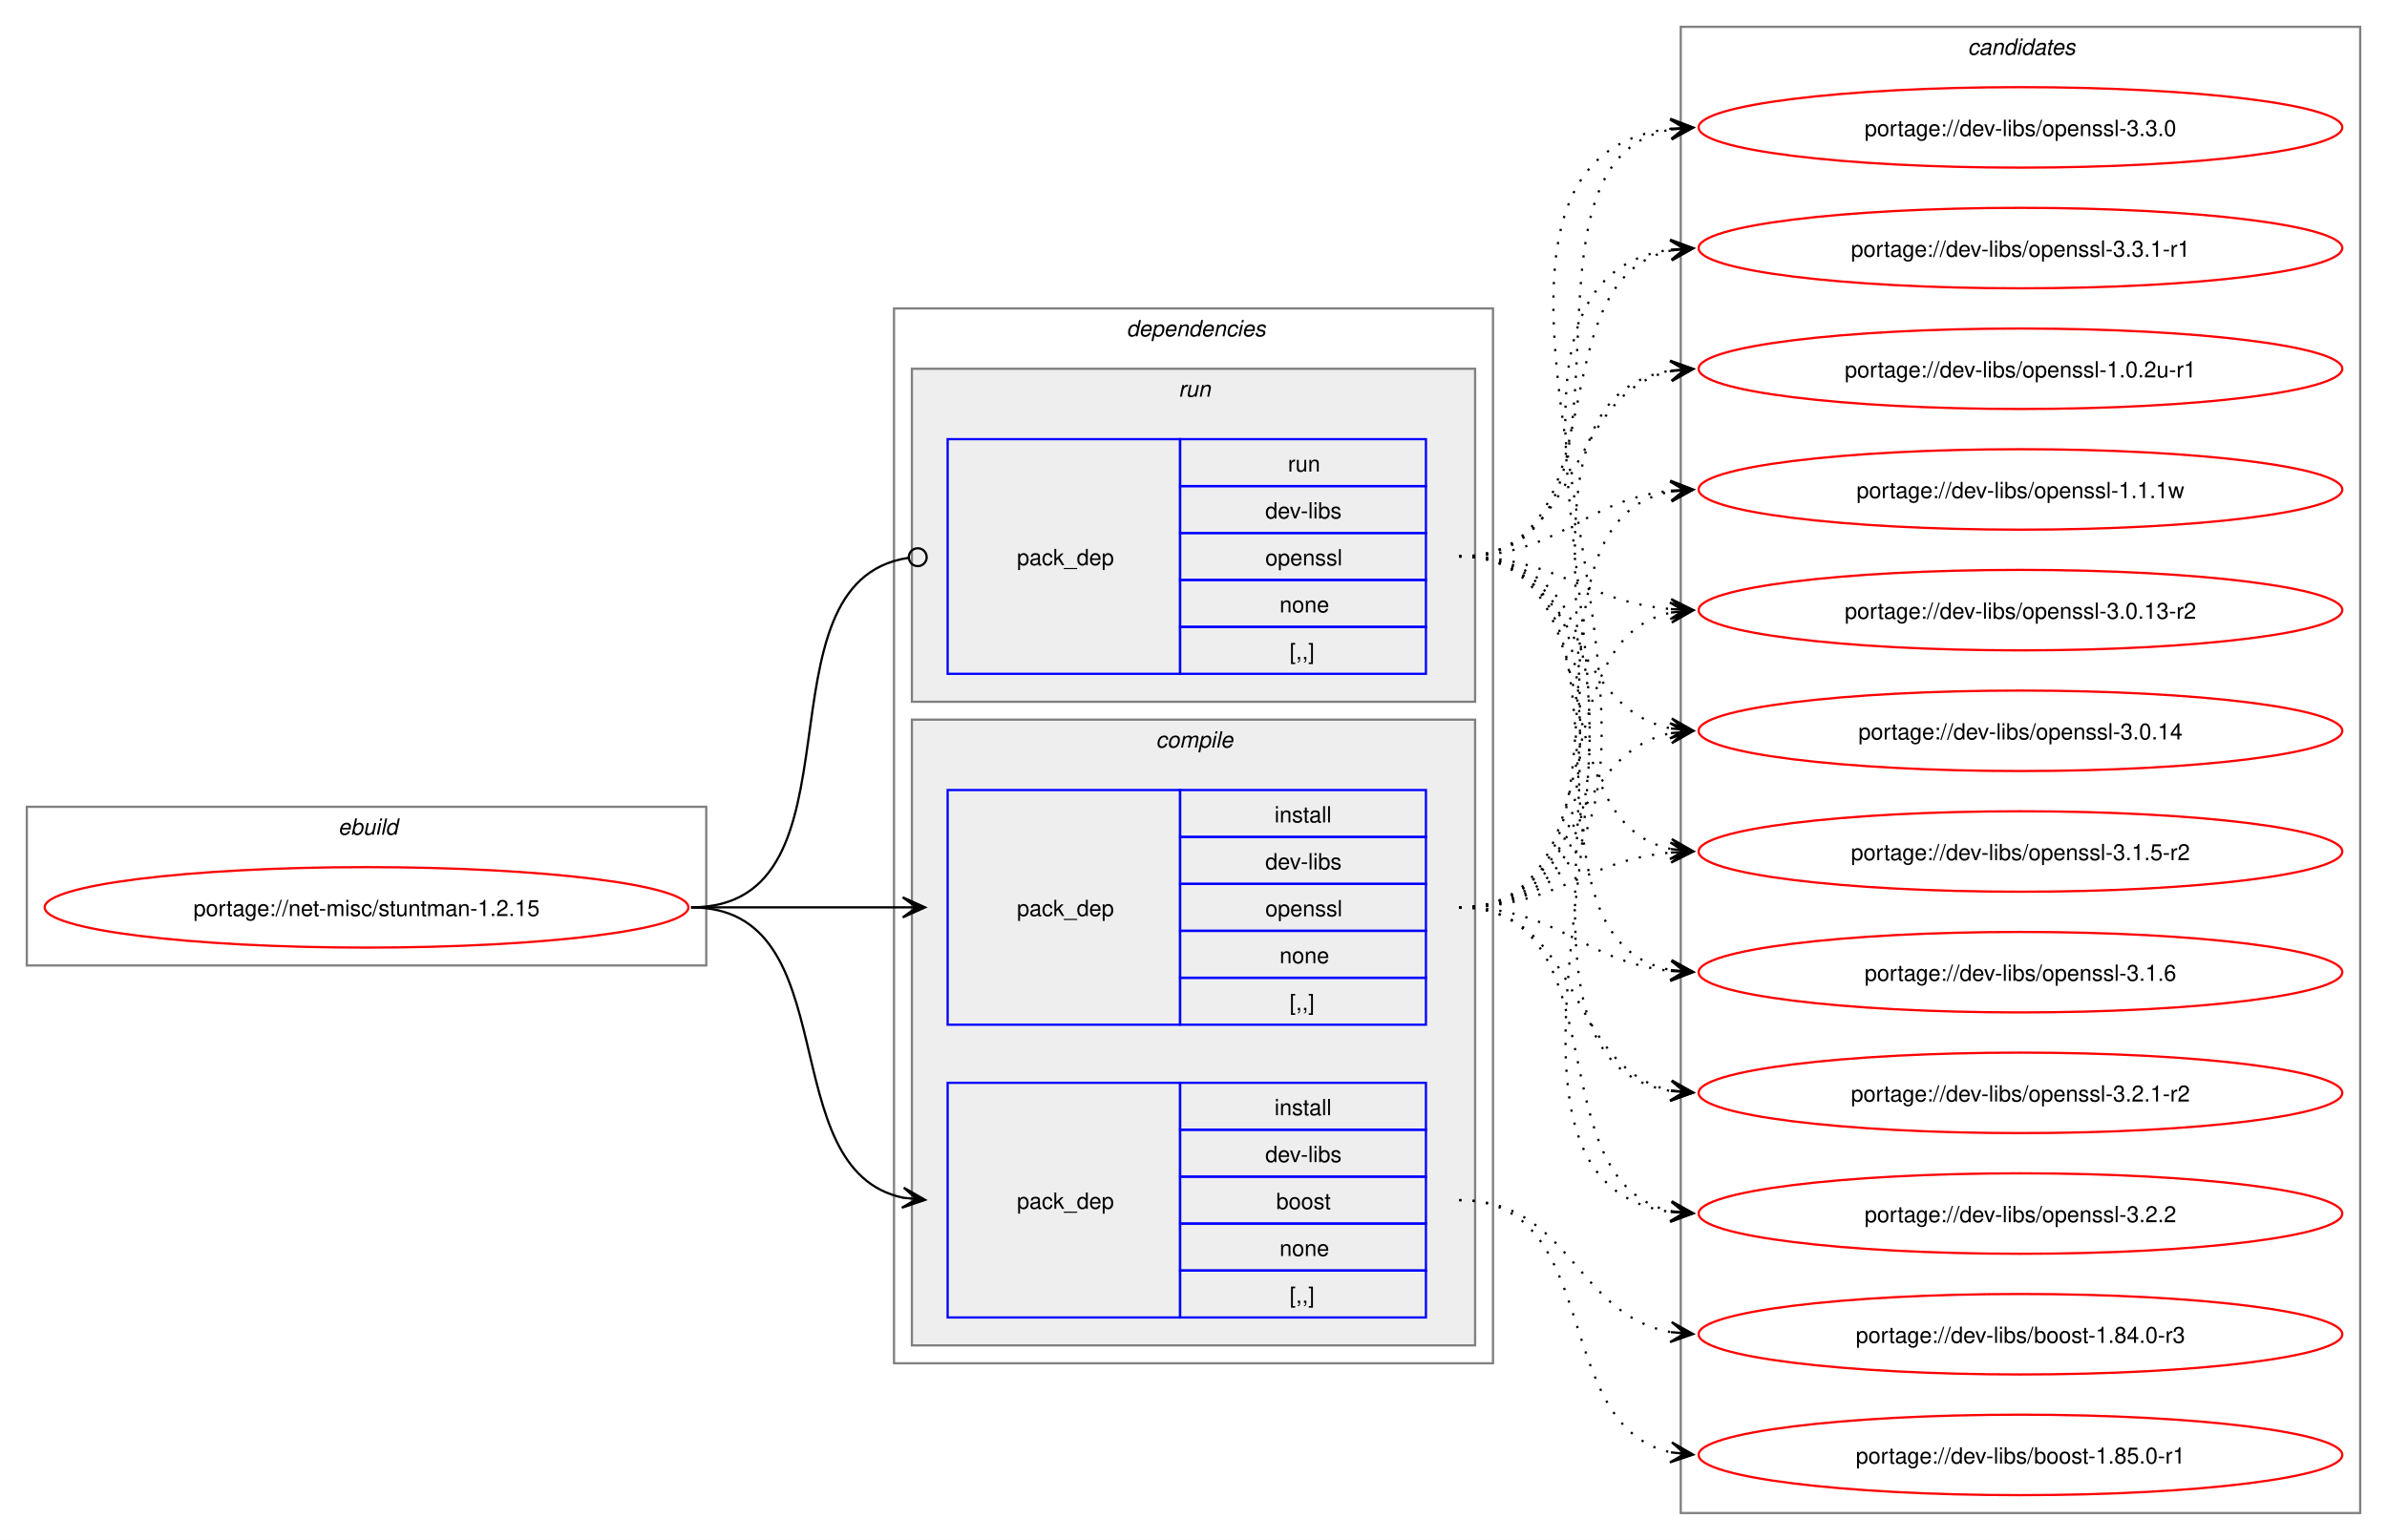
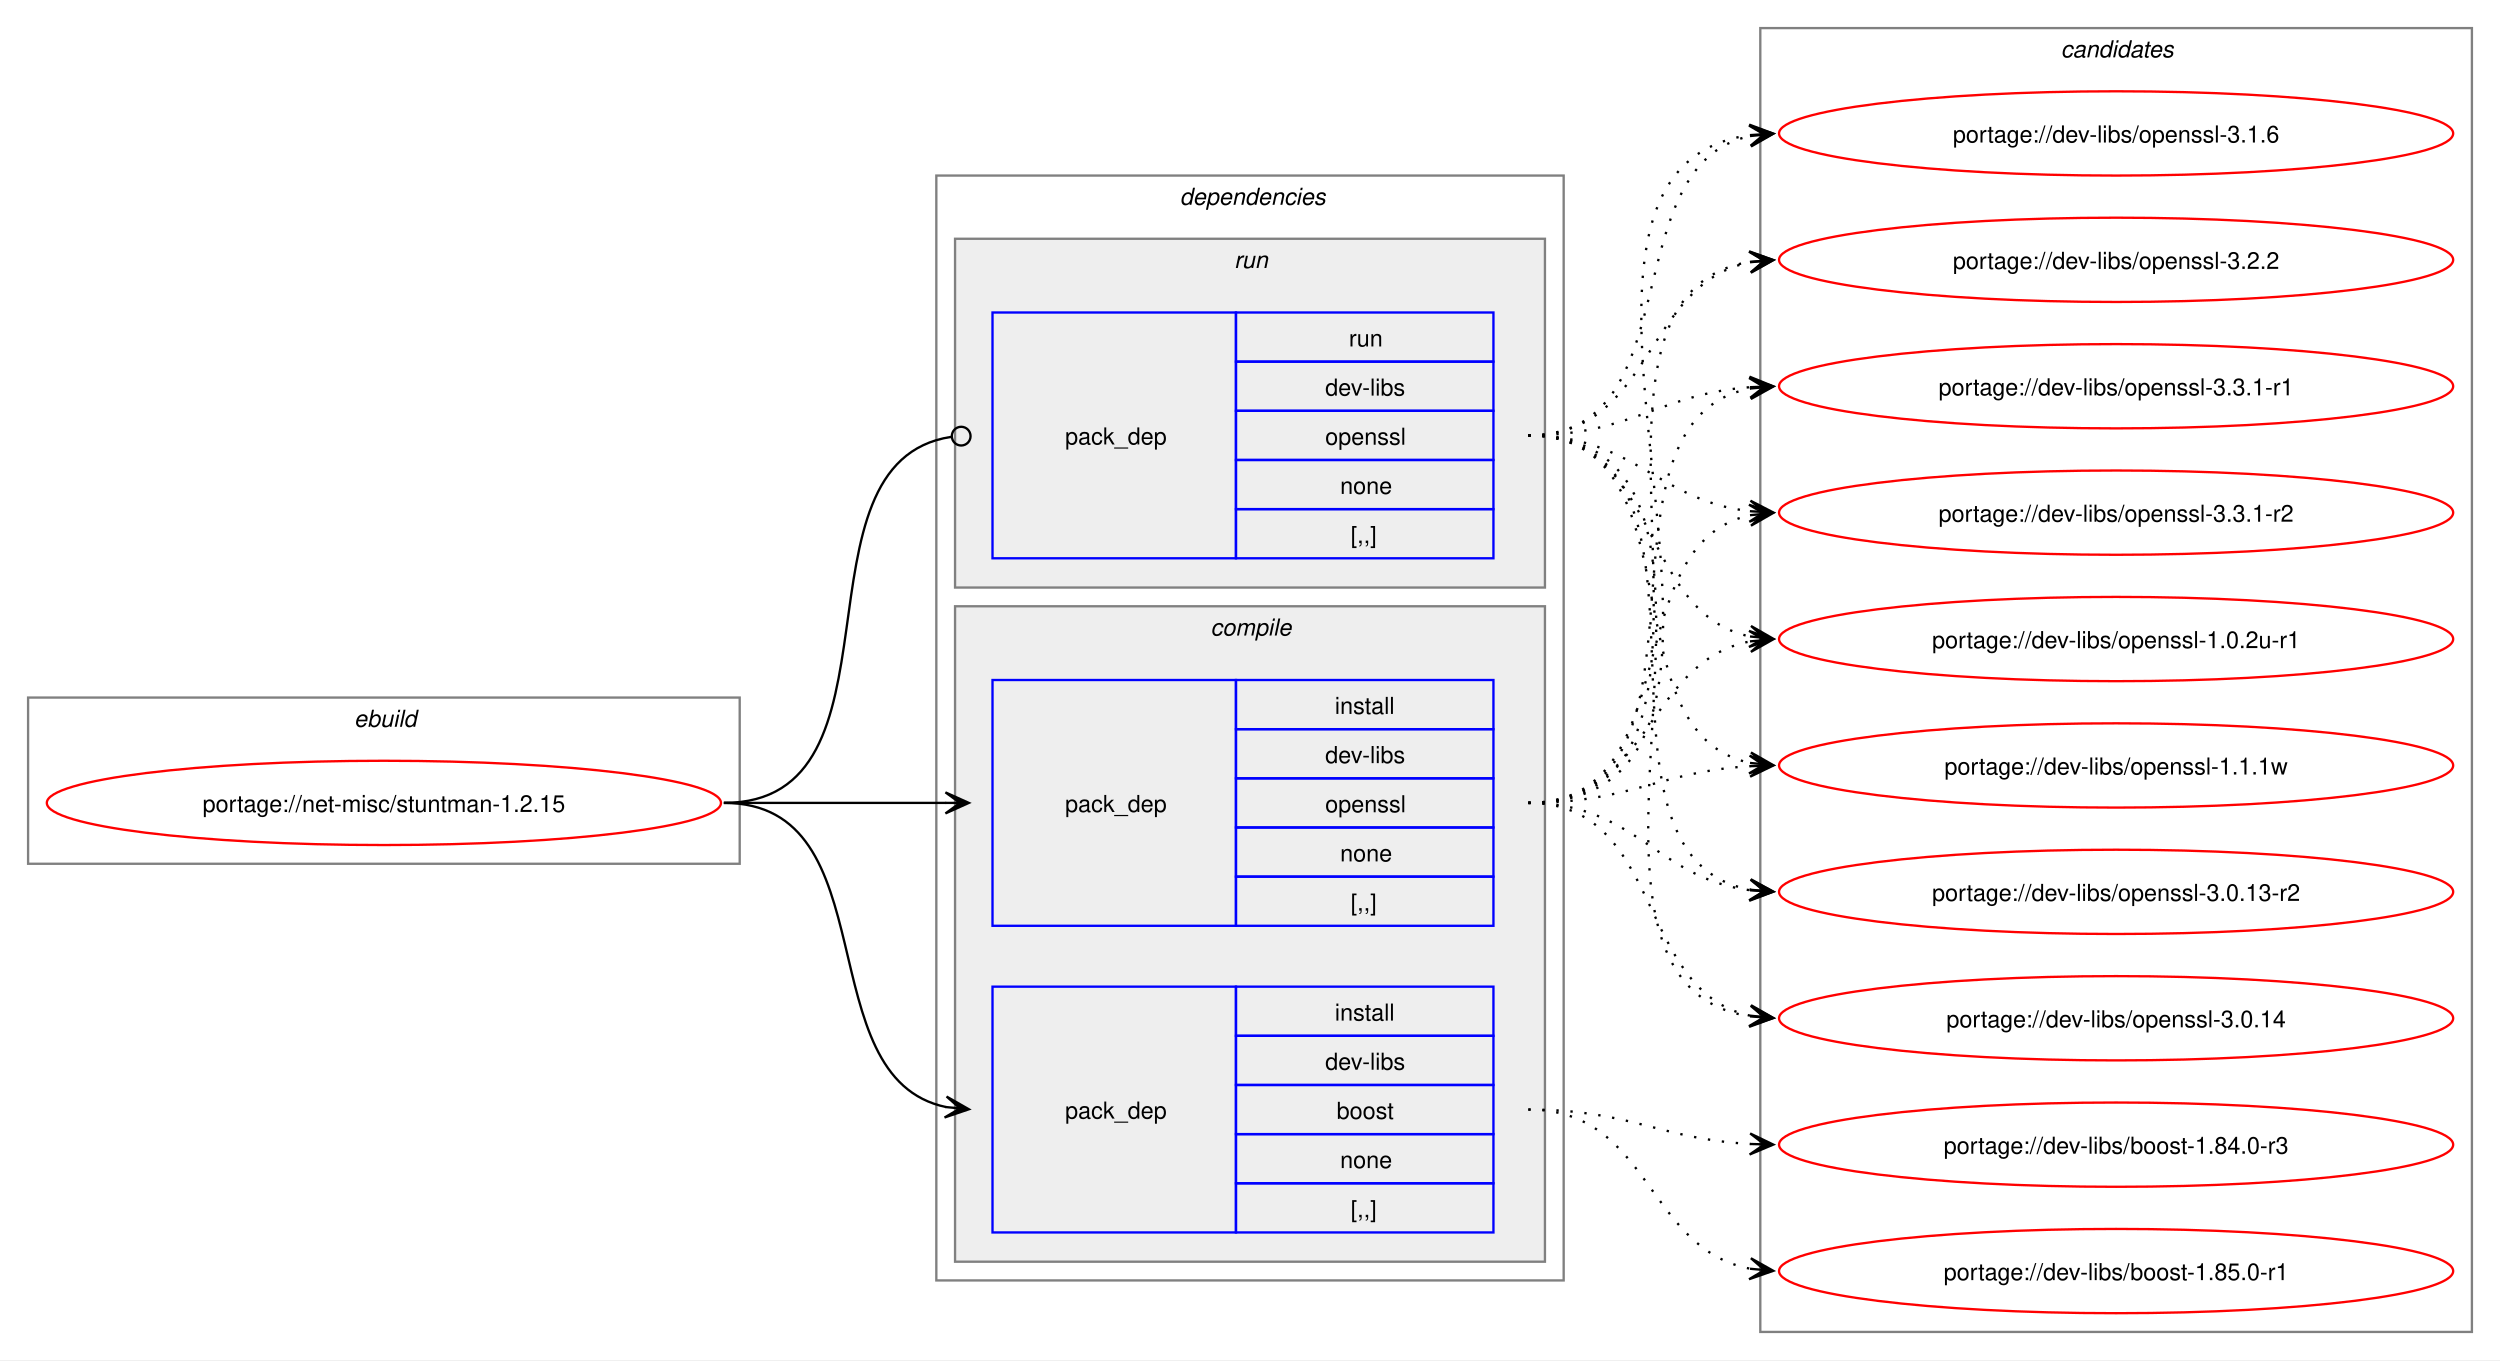
- <svg xmlns="http://www.w3.org/2000/svg" xmlns:xlink="http://www.w3.org/1999/xlink" width="1068pt" height="689pt" viewBox="0.00 0.00 1068.00 689.00">
-   <g id="graph0" class="graph" transform="scale(1 1) rotate(0) translate(4 685)">
-     <polygon fill="white" stroke="none" points="-4,4 -4,-685 1064,-685 1064,4 -4,4" />
+ <svg xmlns="http://www.w3.org/2000/svg" xmlns:xlink="http://www.w3.org/1999/xlink" width="1068pt" height="581pt" viewBox="0.00 0.00 1068.00 581.00">
+   <g id="graph0" class="graph" transform="scale(1 1) rotate(0) translate(4 577)">
+     <polygon fill="white" stroke="none" points="-4,4 -4,-577 1064,-577 1064,4 -4,4" />
    <g id="clust1" class="cluster">
-       <polygon fill="none" stroke="gray" points="8,-253 8,-324 312,-324 312,-253 8,-253" />
-       <text text-anchor="start" x="147.25" y="-311.5" font-family="Helvetica,sans-Serif" font-style="italic" font-size="10.00">ebuild</text>
+       <polygon fill="none" stroke="gray" points="8,-208 8,-279 312,-279 312,-208 8,-208" />
+       <text text-anchor="start" x="147.25" y="-266.5" font-family="Helvetica,sans-Serif" font-style="italic" font-size="10.00">ebuild</text>
    </g>
    <g id="clust2" class="cluster">
-       <polygon fill="none" stroke="gray" points="396,-75 396,-547 664,-547 664,-75 396,-75" />
-       <text text-anchor="start" x="500" y="-534.5" font-family="Helvetica,sans-Serif" font-style="italic" font-size="10.00">dependencies</text>
+       <polygon fill="none" stroke="gray" points="396,-30 396,-502 664,-502 664,-30 396,-30" />
+       <text text-anchor="start" x="500" y="-489.5" font-family="Helvetica,sans-Serif" font-style="italic" font-size="10.00">dependencies</text>
    </g>
    <g id="clust3" class="cluster">
-       <polygon fill="#eeeeee" stroke="gray" points="404,-83 404,-363 656,-363 656,-83 404,-83" />
-       <text text-anchor="start" x="513.12" y="-350.5" font-family="Helvetica,sans-Serif" font-style="italic" font-size="10.00">compile</text>
+       <polygon fill="#eeeeee" stroke="gray" points="404,-38 404,-318 656,-318 656,-38 404,-38" />
+       <text text-anchor="start" x="513.12" y="-305.5" font-family="Helvetica,sans-Serif" font-style="italic" font-size="10.00">compile</text>
    </g>
    <g id="clust7" class="cluster">
-       <polygon fill="#eeeeee" stroke="gray" points="404,-371 404,-520 656,-520 656,-371 404,-371" />
-       <text text-anchor="start" x="523.25" y="-507.5" font-family="Helvetica,sans-Serif" font-style="italic" font-size="10.00">run</text>
+       <polygon fill="#eeeeee" stroke="gray" points="404,-326 404,-475 656,-475 656,-326 404,-326" />
+       <text text-anchor="start" x="523.25" y="-462.5" font-family="Helvetica,sans-Serif" font-style="italic" font-size="10.00">run</text>
    </g>
    <g id="clust9" class="cluster">
-       <polygon fill="none" stroke="gray" points="748,-8 748,-673 1052,-673 1052,-8 748,-8" />
-       <text text-anchor="start" x="876.38" y="-660.5" font-family="Helvetica,sans-Serif" font-style="italic" font-size="10.00">candidates</text>
+       <polygon fill="none" stroke="gray" points="748,-8 748,-565 1052,-565 1052,-8 748,-8" />
+       <text text-anchor="start" x="876.38" y="-552.5" font-family="Helvetica,sans-Serif" font-style="italic" font-size="10.00">candidates</text>
    </g>
    <g id="node1" class="node">
      <g id="a_node1">
        <a xlink:href="../net-misc/stuntman-1.2.15.svg" xlink:title="portage://net-misc/stuntman-1.2.15">
-           <ellipse fill="none" stroke="red" cx="160" cy="-279" rx="144" ry="18" />
-           <text text-anchor="middle" x="160" y="-275.12" font-family="Helvetica,sans-Serif" font-size="10.00">portage://net-misc/stuntman-1.2.15</text>
+           <ellipse fill="none" stroke="red" cx="160" cy="-234" rx="144" ry="18" />
+           <text text-anchor="middle" x="160" y="-230.12" font-family="Helvetica,sans-Serif" font-size="10.00">portage://net-misc/stuntman-1.2.15</text>
        </a>
      </g>
    </g>
    <g id="node2" class="node">
-       <polygon fill="none" stroke="blue" points="420,-95.5 420,-200.5 524,-200.5 524,-95.5 420,-95.5" />
-       <text text-anchor="start" x="451" y="-144.12" font-family="Helvetica,sans-Serif" font-size="10.00">pack_dep</text>
-       <polygon fill="none" stroke="blue" points="524,-179.5 524,-200.5 634,-200.5 634,-179.5 524,-179.5" />
-       <text text-anchor="start" x="566.25" y="-186" font-family="Helvetica,sans-Serif" font-size="10.00">install</text>
-       <polygon fill="none" stroke="blue" points="524,-158.5 524,-179.5 634,-179.5 634,-158.5 524,-158.5" />
-       <text text-anchor="start" x="562.12" y="-165" font-family="Helvetica,sans-Serif" font-size="10.00">dev-libs</text>
-       <polygon fill="none" stroke="blue" points="524,-137.5 524,-158.5 634,-158.5 634,-137.5 524,-137.5" />
-       <text text-anchor="start" x="567" y="-144" font-family="Helvetica,sans-Serif" font-size="10.00">boost</text>
-       <polygon fill="none" stroke="blue" points="524,-116.5 524,-137.5 634,-137.5 634,-116.5 524,-116.5" />
-       <text text-anchor="start" x="568.5" y="-123" font-family="Helvetica,sans-Serif" font-size="10.00">none</text>
-       <polygon fill="none" stroke="blue" points="524,-95.5 524,-116.5 634,-116.5 634,-95.5 524,-95.5" />
-       <text text-anchor="start" x="573" y="-102" font-family="Helvetica,sans-Serif" font-size="10.00">[,,]</text>
+       <polygon fill="none" stroke="blue" points="420,-50.5 420,-155.5 524,-155.5 524,-50.5 420,-50.5" />
+       <text text-anchor="start" x="451" y="-99.12" font-family="Helvetica,sans-Serif" font-size="10.00">pack_dep</text>
+       <polygon fill="none" stroke="blue" points="524,-134.5 524,-155.5 634,-155.5 634,-134.5 524,-134.5" />
+       <text text-anchor="start" x="566.25" y="-141" font-family="Helvetica,sans-Serif" font-size="10.00">install</text>
+       <polygon fill="none" stroke="blue" points="524,-113.5 524,-134.5 634,-134.5 634,-113.5 524,-113.5" />
+       <text text-anchor="start" x="562.12" y="-120" font-family="Helvetica,sans-Serif" font-size="10.00">dev-libs</text>
+       <polygon fill="none" stroke="blue" points="524,-92.5 524,-113.5 634,-113.5 634,-92.5 524,-92.5" />
+       <text text-anchor="start" x="567" y="-99" font-family="Helvetica,sans-Serif" font-size="10.00">boost</text>
+       <polygon fill="none" stroke="blue" points="524,-71.5 524,-92.5 634,-92.5 634,-71.5 524,-71.5" />
+       <text text-anchor="start" x="568.5" y="-78" font-family="Helvetica,sans-Serif" font-size="10.00">none</text>
+       <polygon fill="none" stroke="blue" points="524,-50.5 524,-71.5 634,-71.5 634,-50.5 524,-50.5" />
+       <text text-anchor="start" x="573" y="-57" font-family="Helvetica,sans-Serif" font-size="10.00">[,,]</text>
    </g>
    <g id="edge1" class="edge">
-       <path fill="none" stroke="black" d="M305.23,-279C376.15,-279 340.55,-161.45 400.22,-149.05" />
-       <polygon fill="black" stroke="black" points="409.9,-148.12 400.38,-153.56 406.14,-148.48 399.95,-149.08 399.95,-149.08 399.95,-149.08 406.14,-148.48 399.51,-144.6 409.9,-148.12" />
+       <path fill="none" stroke="black" d="M305.23,-234C376.15,-234 340.55,-116.45 400.22,-104.05" />
+       <polygon fill="black" stroke="black" points="409.9,-103.12 400.38,-108.56 406.14,-103.48 399.95,-104.08 399.95,-104.08 399.95,-104.08 406.14,-103.48 399.51,-99.6 409.9,-103.12" />
    </g>
    <g id="node3" class="node">
-       <polygon fill="none" stroke="blue" points="420,-226.5 420,-331.5 524,-331.5 524,-226.5 420,-226.5" />
-       <text text-anchor="start" x="451" y="-275.12" font-family="Helvetica,sans-Serif" font-size="10.00">pack_dep</text>
-       <polygon fill="none" stroke="blue" points="524,-310.5 524,-331.5 634,-331.5 634,-310.5 524,-310.5" />
-       <text text-anchor="start" x="566.25" y="-317" font-family="Helvetica,sans-Serif" font-size="10.00">install</text>
-       <polygon fill="none" stroke="blue" points="524,-289.5 524,-310.5 634,-310.5 634,-289.5 524,-289.5" />
-       <text text-anchor="start" x="562.12" y="-296" font-family="Helvetica,sans-Serif" font-size="10.00">dev-libs</text>
-       <polygon fill="none" stroke="blue" points="524,-268.5 524,-289.5 634,-289.5 634,-268.5 524,-268.5" />
-       <text text-anchor="start" x="562.12" y="-275" font-family="Helvetica,sans-Serif" font-size="10.00">openssl</text>
-       <polygon fill="none" stroke="blue" points="524,-247.5 524,-268.5 634,-268.5 634,-247.5 524,-247.5" />
-       <text text-anchor="start" x="568.5" y="-254" font-family="Helvetica,sans-Serif" font-size="10.00">none</text>
-       <polygon fill="none" stroke="blue" points="524,-226.5 524,-247.5 634,-247.5 634,-226.5 524,-226.5" />
-       <text text-anchor="start" x="573" y="-233" font-family="Helvetica,sans-Serif" font-size="10.00">[,,]</text>
+       <polygon fill="none" stroke="blue" points="420,-181.5 420,-286.5 524,-286.5 524,-181.5 420,-181.5" />
+       <text text-anchor="start" x="451" y="-230.12" font-family="Helvetica,sans-Serif" font-size="10.00">pack_dep</text>
+       <polygon fill="none" stroke="blue" points="524,-265.5 524,-286.5 634,-286.5 634,-265.5 524,-265.5" />
+       <text text-anchor="start" x="566.25" y="-272" font-family="Helvetica,sans-Serif" font-size="10.00">install</text>
+       <polygon fill="none" stroke="blue" points="524,-244.5 524,-265.5 634,-265.5 634,-244.5 524,-244.5" />
+       <text text-anchor="start" x="562.12" y="-251" font-family="Helvetica,sans-Serif" font-size="10.00">dev-libs</text>
+       <polygon fill="none" stroke="blue" points="524,-223.5 524,-244.5 634,-244.5 634,-223.5 524,-223.5" />
+       <text text-anchor="start" x="562.12" y="-230" font-family="Helvetica,sans-Serif" font-size="10.00">openssl</text>
+       <polygon fill="none" stroke="blue" points="524,-202.5 524,-223.5 634,-223.5 634,-202.5 524,-202.5" />
+       <text text-anchor="start" x="568.5" y="-209" font-family="Helvetica,sans-Serif" font-size="10.00">none</text>
+       <polygon fill="none" stroke="blue" points="524,-181.5 524,-202.5 634,-202.5 634,-181.5 524,-181.5" />
+       <text text-anchor="start" x="573" y="-188" font-family="Helvetica,sans-Serif" font-size="10.00">[,,]</text>
    </g>
    <g id="edge2" class="edge">
-       <path fill="none" stroke="black" d="M305.23,-279C348.43,-279 361.89,-279 400.21,-279" />
-       <polygon fill="black" stroke="black" points="409.89,-279 399.89,-283.5 406.11,-279 399.89,-279 399.89,-279 399.89,-279 406.11,-279 399.89,-274.5 409.89,-279" />
+       <path fill="none" stroke="black" d="M305.23,-234C348.43,-234 361.89,-234 400.21,-234" />
+       <polygon fill="black" stroke="black" points="409.89,-234 399.89,-238.5 406.11,-234 399.89,-234 399.89,-234 399.89,-234 406.11,-234 399.89,-229.5 409.89,-234" />
    </g>
    <g id="node4" class="node">
-       <polygon fill="none" stroke="blue" points="420,-383.5 420,-488.5 524,-488.5 524,-383.5 420,-383.5" />
-       <text text-anchor="start" x="451" y="-432.12" font-family="Helvetica,sans-Serif" font-size="10.00">pack_dep</text>
-       <polygon fill="none" stroke="blue" points="524,-467.5 524,-488.5 634,-488.5 634,-467.5 524,-467.5" />
-       <text text-anchor="start" x="572.25" y="-474" font-family="Helvetica,sans-Serif" font-size="10.00">run</text>
-       <polygon fill="none" stroke="blue" points="524,-446.5 524,-467.5 634,-467.5 634,-446.5 524,-446.5" />
-       <text text-anchor="start" x="562.12" y="-453" font-family="Helvetica,sans-Serif" font-size="10.00">dev-libs</text>
-       <polygon fill="none" stroke="blue" points="524,-425.5 524,-446.5 634,-446.5 634,-425.5 524,-425.5" />
-       <text text-anchor="start" x="562.12" y="-432" font-family="Helvetica,sans-Serif" font-size="10.00">openssl</text>
-       <polygon fill="none" stroke="blue" points="524,-404.5 524,-425.5 634,-425.5 634,-404.5 524,-404.5" />
-       <text text-anchor="start" x="568.5" y="-411" font-family="Helvetica,sans-Serif" font-size="10.00">none</text>
-       <polygon fill="none" stroke="blue" points="524,-383.5 524,-404.5 634,-404.5 634,-383.5 524,-383.5" />
-       <text text-anchor="start" x="573" y="-390" font-family="Helvetica,sans-Serif" font-size="10.00">[,,]</text>
+       <polygon fill="none" stroke="blue" points="420,-338.5 420,-443.5 524,-443.5 524,-338.5 420,-338.5" />
+       <text text-anchor="start" x="451" y="-387.12" font-family="Helvetica,sans-Serif" font-size="10.00">pack_dep</text>
+       <polygon fill="none" stroke="blue" points="524,-422.5 524,-443.5 634,-443.5 634,-422.5 524,-422.5" />
+       <text text-anchor="start" x="572.25" y="-429" font-family="Helvetica,sans-Serif" font-size="10.00">run</text>
+       <polygon fill="none" stroke="blue" points="524,-401.5 524,-422.5 634,-422.5 634,-401.5 524,-401.5" />
+       <text text-anchor="start" x="562.12" y="-408" font-family="Helvetica,sans-Serif" font-size="10.00">dev-libs</text>
+       <polygon fill="none" stroke="blue" points="524,-380.5 524,-401.5 634,-401.5 634,-380.5 524,-380.5" />
+       <text text-anchor="start" x="562.12" y="-387" font-family="Helvetica,sans-Serif" font-size="10.00">openssl</text>
+       <polygon fill="none" stroke="blue" points="524,-359.5 524,-380.5 634,-380.5 634,-359.5 524,-359.5" />
+       <text text-anchor="start" x="568.5" y="-366" font-family="Helvetica,sans-Serif" font-size="10.00">none</text>
+       <polygon fill="none" stroke="blue" points="524,-338.5 524,-359.5 634,-359.5 634,-338.5 524,-338.5" />
+       <text text-anchor="start" x="573" y="-345" font-family="Helvetica,sans-Serif" font-size="10.00">[,,]</text>
    </g>
    <g id="edge3" class="edge">
-       <path fill="none" stroke="black" d="M305.23,-279C386.27,-279 331.38,-424.56 402.33,-435.37" />
-       <ellipse fill="none" stroke="black" cx="406.62" cy="-435.68" rx="4" ry="4" />
+       <path fill="none" stroke="black" d="M305.23,-234C386.27,-234 331.38,-379.56 402.33,-390.37" />
+       <ellipse fill="none" stroke="black" cx="406.62" cy="-390.68" rx="4" ry="4" />
    </g>
    <g id="node5" class="node">
      <g id="a_node5">
        <a xlink:href="../dev-libs/boost-1.85.0-r1.svg" xlink:title="portage://dev-libs/boost-1.85.0-r1">
          <ellipse fill="none" stroke="red" cx="900" cy="-34" rx="144" ry="18" />
          <text text-anchor="middle" x="900" y="-30.12" font-family="Helvetica,sans-Serif" font-size="10.00">portage://dev-libs/boost-1.85.0-r1</text>
        </a>
      </g>
    </g>
    <g id="edge4" class="edge">
-       <path fill="none" stroke="black" stroke-dasharray="1,5" d="M648.89,-148C713.98,-148 689.07,-46.97 743.62,-35.13" />
-       <polygon fill="black" stroke="black" points="753.55,-34.12 744.06,-39.61 749.79,-34.5 743.6,-35.13 743.6,-35.13 743.6,-35.13 749.79,-34.5 743.15,-30.65 753.55,-34.12" />
+       <path fill="none" stroke="black" stroke-dasharray="1,5" d="M648.89,-103C701.11,-103 699.2,-43.36 743.8,-34.98" />
+       <polygon fill="black" stroke="black" points="753.55,-34.11 743.99,-39.48 749.79,-34.44 743.59,-34.99 743.59,-34.99 743.59,-34.99 749.79,-34.44 743.19,-30.51 753.55,-34.11" />
    </g>
    <g id="node6" class="node">
      <g id="a_node6">
        <a xlink:href="../dev-libs/boost-1.84.0-r3.svg" xlink:title="portage://dev-libs/boost-1.84.0-r3">
          <ellipse fill="none" stroke="red" cx="900" cy="-88" rx="144" ry="18" />
          <text text-anchor="middle" x="900" y="-84.12" font-family="Helvetica,sans-Serif" font-size="10.00">portage://dev-libs/boost-1.84.0-r3</text>
        </a>
      </g>
    </g>
    <g id="edge5" class="edge">
-       <path fill="none" stroke="black" stroke-dasharray="1,5" d="M648.89,-148C698.96,-148 700.71,-96.58 743.61,-88.94" />
-       <polygon fill="black" stroke="black" points="753.55,-88.1 743.97,-93.43 749.78,-88.42 743.59,-88.94 743.59,-88.94 743.59,-88.94 749.78,-88.42 743.21,-84.46 753.55,-88.1" />
+       <path fill="none" stroke="black" stroke-dasharray="1,5" d="M648.89,-103C692.52,-103 705.22,-90.36 743.77,-88.29" />
+       <polygon fill="black" stroke="black" points="753.55,-88.03 743.67,-92.79 749.77,-88.13 743.55,-88.29 743.55,-88.29 743.55,-88.29 749.77,-88.13 743.43,-83.79 753.55,-88.03" />
    </g>
    <g id="node7" class="node">
      <g id="a_node7">
-         <a xlink:href="../dev-libs/openssl-3.3.1-r1.svg" xlink:title="portage://dev-libs/openssl-3.3.1-r1">
-           <ellipse fill="none" stroke="red" cx="900" cy="-574" rx="144" ry="18" />
-           <text text-anchor="middle" x="900" y="-570.12" font-family="Helvetica,sans-Serif" font-size="10.00">portage://dev-libs/openssl-3.3.1-r1</text>
+         <a xlink:href="../dev-libs/openssl-3.3.1-r2.svg" xlink:title="portage://dev-libs/openssl-3.3.1-r2">
+           <ellipse fill="none" stroke="red" cx="900" cy="-358" rx="144" ry="18" />
+           <text text-anchor="middle" x="900" y="-354.12" font-family="Helvetica,sans-Serif" font-size="10.00">portage://dev-libs/openssl-3.3.1-r2</text>
        </a>
      </g>
    </g>
    <g id="edge6" class="edge">
-       <path fill="none" stroke="black" stroke-dasharray="1,5" d="M648.89,-279C784.24,-279 625,-557.53 743.67,-573.3" />
-       <polygon fill="black" stroke="black" points="753.55,-573.92 743.29,-577.79 749.78,-573.69 743.57,-573.3 743.57,-573.3 743.57,-573.3 749.78,-573.69 743.85,-568.81 753.55,-573.92" />
+       <path fill="none" stroke="black" stroke-dasharray="1,5" d="M648.89,-234C717.39,-234 686.24,-344.81 743.84,-356.93" />
+       <polygon fill="black" stroke="black" points="753.55,-357.88 743.16,-361.38 749.79,-357.51 743.6,-356.9 743.6,-356.9 743.6,-356.9 749.79,-357.51 744.04,-352.43 753.55,-357.88" />
    </g>
    <g id="node8" class="node">
      <g id="a_node8">
-         <a xlink:href="../dev-libs/openssl-3.3.0.svg" xlink:title="portage://dev-libs/openssl-3.3.0">
-           <ellipse fill="none" stroke="red" cx="900" cy="-628" rx="144" ry="18" />
-           <text text-anchor="middle" x="900" y="-624.12" font-family="Helvetica,sans-Serif" font-size="10.00">portage://dev-libs/openssl-3.3.0</text>
+         <a xlink:href="../dev-libs/openssl-3.3.1-r1.svg" xlink:title="portage://dev-libs/openssl-3.3.1-r1">
+           <ellipse fill="none" stroke="red" cx="900" cy="-412" rx="144" ry="18" />
+           <text text-anchor="middle" x="900" y="-408.12" font-family="Helvetica,sans-Serif" font-size="10.00">portage://dev-libs/openssl-3.3.1-r1</text>
        </a>
      </g>
    </g>
    <g id="edge7" class="edge">
-       <path fill="none" stroke="black" stroke-dasharray="1,5" d="M648.89,-279C807.18,-279 602.7,-611.83 743.99,-627.43" />
-       <polygon fill="black" stroke="black" points="753.55,-627.94 743.33,-631.91 749.77,-627.74 743.56,-627.41 743.56,-627.41 743.56,-627.41 749.77,-627.74 743.8,-622.92 753.55,-627.94" />
+       <path fill="none" stroke="black" stroke-dasharray="1,5" d="M648.89,-234C736.98,-234 669.12,-397.03 743.82,-411.04" />
+       <polygon fill="black" stroke="black" points="753.55,-411.89 743.2,-415.51 749.78,-411.56 743.59,-411.02 743.59,-411.02 743.59,-411.02 749.78,-411.56 743.98,-406.54 753.55,-411.89" />
    </g>
    <g id="node9" class="node">
      <g id="a_node9">
        <a xlink:href="../dev-libs/openssl-3.2.2.svg" xlink:title="portage://dev-libs/openssl-3.2.2">
-           <ellipse fill="none" stroke="red" cx="900" cy="-142" rx="144" ry="18" />
-           <text text-anchor="middle" x="900" y="-138.12" font-family="Helvetica,sans-Serif" font-size="10.00">portage://dev-libs/openssl-3.2.2</text>
+           <ellipse fill="none" stroke="red" cx="900" cy="-466" rx="144" ry="18" />
+           <text text-anchor="middle" x="900" y="-462.12" font-family="Helvetica,sans-Serif" font-size="10.00">portage://dev-libs/openssl-3.2.2</text>
        </a>
      </g>
    </g>
    <g id="edge8" class="edge">
-       <path fill="none" stroke="black" stroke-dasharray="1,5" d="M648.89,-279C721.93,-279 682.37,-155.56 743.98,-143.02" />
-       <polygon fill="black" stroke="black" points="753.55,-142.12 744.02,-147.54 749.79,-142.47 743.6,-143.06 743.6,-143.06 743.6,-143.06 749.79,-142.47 743.17,-138.58 753.55,-142.12" />
+       <path fill="none" stroke="black" stroke-dasharray="1,5" d="M648.89,-234C758.24,-234 649.63,-449.97 743.66,-465.16" />
+       <polygon fill="black" stroke="black" points="753.55,-465.91 743.24,-469.64 749.78,-465.62 743.58,-465.15 743.58,-465.15 743.58,-465.15 749.78,-465.62 743.92,-460.67 753.55,-465.91" />
    </g>
    <g id="node10" class="node">
      <g id="a_node10">
-         <a xlink:href="../dev-libs/openssl-3.2.1-r2.svg" xlink:title="portage://dev-libs/openssl-3.2.1-r2">
-           <ellipse fill="none" stroke="red" cx="900" cy="-196" rx="144" ry="18" />
-           <text text-anchor="middle" x="900" y="-192.12" font-family="Helvetica,sans-Serif" font-size="10.00">portage://dev-libs/openssl-3.2.1-r2</text>
+         <a xlink:href="../dev-libs/openssl-3.1.6.svg" xlink:title="portage://dev-libs/openssl-3.1.6">
+           <ellipse fill="none" stroke="red" cx="900" cy="-520" rx="144" ry="18" />
+           <text text-anchor="middle" x="900" y="-516.12" font-family="Helvetica,sans-Serif" font-size="10.00">portage://dev-libs/openssl-3.1.6</text>
        </a>
      </g>
    </g>
    <g id="edge9" class="edge">
-       <path fill="none" stroke="black" stroke-dasharray="1,5" d="M648.89,-279C704.71,-279 696.47,-206.66 743.78,-197.05" />
-       <polygon fill="black" stroke="black" points="753.55,-196.12 744.03,-201.55 749.79,-196.48 743.6,-197.07 743.6,-197.07 743.6,-197.07 749.79,-196.48 743.17,-192.59 753.55,-196.12" />
+       <path fill="none" stroke="black" stroke-dasharray="1,5" d="M648.89,-234C780.46,-234 628.65,-503.49 743.61,-519.28" />
+       <polygon fill="black" stroke="black" points="753.55,-519.92 743.28,-523.77 749.78,-519.68 743.57,-519.28 743.57,-519.28 743.57,-519.28 749.78,-519.68 743.86,-514.78 753.55,-519.92" />
    </g>
    <g id="node11" class="node">
      <g id="a_node11">
-         <a xlink:href="../dev-libs/openssl-3.1.6.svg" xlink:title="portage://dev-libs/openssl-3.1.6">
-           <ellipse fill="none" stroke="red" cx="900" cy="-250" rx="144" ry="18" />
-           <text text-anchor="middle" x="900" y="-246.12" font-family="Helvetica,sans-Serif" font-size="10.00">portage://dev-libs/openssl-3.1.6</text>
+         <a xlink:href="../dev-libs/openssl-3.0.14.svg" xlink:title="portage://dev-libs/openssl-3.0.14">
+           <ellipse fill="none" stroke="red" cx="900" cy="-142" rx="144" ry="18" />
+           <text text-anchor="middle" x="900" y="-138.12" font-family="Helvetica,sans-Serif" font-size="10.00">portage://dev-libs/openssl-3.0.14</text>
        </a>
      </g>
    </g>
    <g id="edge10" class="edge">
-       <path fill="none" stroke="black" stroke-dasharray="1,5" d="M648.89,-279C693.87,-279 704.43,-254.35 744.03,-250.5" />
-       <polygon fill="black" stroke="black" points="753.55,-250.06 743.77,-255.02 749.77,-250.23 743.56,-250.53 743.56,-250.53 743.56,-250.53 749.77,-250.23 743.35,-246.03 753.55,-250.06" />
+       <path fill="none" stroke="black" stroke-dasharray="1,5" d="M648.89,-234C707.21,-234 694.51,-153.48 743.68,-143.1" />
+       <polygon fill="black" stroke="black" points="753.55,-142.12 744.05,-147.58 749.79,-142.49 743.6,-143.11 743.6,-143.11 743.6,-143.11 749.79,-142.49 743.16,-138.63 753.55,-142.12" />
    </g>
    <g id="node12" class="node">
      <g id="a_node12">
-         <a xlink:href="../dev-libs/openssl-3.1.5-r2.svg" xlink:title="portage://dev-libs/openssl-3.1.5-r2">
-           <ellipse fill="none" stroke="red" cx="900" cy="-304" rx="144" ry="18" />
-           <text text-anchor="middle" x="900" y="-300.12" font-family="Helvetica,sans-Serif" font-size="10.00">portage://dev-libs/openssl-3.1.5-r2</text>
+         <a xlink:href="../dev-libs/openssl-3.0.13-r2.svg" xlink:title="portage://dev-libs/openssl-3.0.13-r2">
+           <ellipse fill="none" stroke="red" cx="900" cy="-196" rx="144" ry="18" />
+           <text text-anchor="middle" x="900" y="-192.12" font-family="Helvetica,sans-Serif" font-size="10.00">portage://dev-libs/openssl-3.0.13-r2</text>
        </a>
      </g>
    </g>
    <g id="edge11" class="edge">
-       <path fill="none" stroke="black" stroke-dasharray="1,5" d="M648.89,-279C693.27,-279 704.65,-300.07 743.61,-303.52" />
-       <polygon fill="black" stroke="black" points="753.55,-303.95 743.37,-308.02 749.77,-303.79 743.56,-303.52 743.56,-303.52 743.56,-303.52 749.77,-303.79 743.75,-299.02 753.55,-303.95" />
+       <path fill="none" stroke="black" stroke-dasharray="1,5" d="M648.89,-234C694.98,-234 703.58,-201.71 743.81,-196.66" />
+       <polygon fill="black" stroke="black" points="753.55,-196.07 743.84,-201.17 749.77,-196.3 743.57,-196.67 743.57,-196.67 743.57,-196.67 749.77,-196.3 743.3,-192.18 753.55,-196.07" />
    </g>
    <g id="node13" class="node">
      <g id="a_node13">
-         <a xlink:href="../dev-libs/openssl-3.0.14.svg" xlink:title="portage://dev-libs/openssl-3.0.14">
-           <ellipse fill="none" stroke="red" cx="900" cy="-358" rx="144" ry="18" />
-           <text text-anchor="middle" x="900" y="-354.12" font-family="Helvetica,sans-Serif" font-size="10.00">portage://dev-libs/openssl-3.0.14</text>
+         <a xlink:href="../dev-libs/openssl-1.1.1w.svg" xlink:title="portage://dev-libs/openssl-1.1.1w">
+           <ellipse fill="none" stroke="red" cx="900" cy="-250" rx="144" ry="18" />
+           <text text-anchor="middle" x="900" y="-246.12" font-family="Helvetica,sans-Serif" font-size="10.00">portage://dev-libs/openssl-1.1.1w</text>
        </a>
      </g>
    </g>
    <g id="edge12" class="edge">
-       <path fill="none" stroke="black" stroke-dasharray="1,5" d="M648.89,-279C703.59,-279 697.3,-347.57 743.67,-356.94" />
-       <polygon fill="black" stroke="black" points="753.55,-357.88 743.17,-361.42 749.79,-357.53 743.6,-356.94 743.6,-356.94 743.6,-356.94 749.79,-357.53 744.02,-352.46 753.55,-357.88" />
+       <path fill="none" stroke="black" stroke-dasharray="1,5" d="M648.89,-234C692.58,-234 705.17,-247.48 743.76,-249.69" />
+       <polygon fill="black" stroke="black" points="753.55,-249.97 743.43,-254.19 749.77,-249.86 743.55,-249.69 743.55,-249.69 743.55,-249.69 749.77,-249.86 743.68,-245.19 753.55,-249.97" />
    </g>
    <g id="node14" class="node">
      <g id="a_node14">
-         <a xlink:href="../dev-libs/openssl-3.0.13-r2.svg" xlink:title="portage://dev-libs/openssl-3.0.13-r2">
-           <ellipse fill="none" stroke="red" cx="900" cy="-412" rx="144" ry="18" />
-           <text text-anchor="middle" x="900" y="-408.12" font-family="Helvetica,sans-Serif" font-size="10.00">portage://dev-libs/openssl-3.0.13-r2</text>
+         <a xlink:href="../dev-libs/openssl-1.0.2u-r1.svg" xlink:title="portage://dev-libs/openssl-1.0.2u-r1">
+           <ellipse fill="none" stroke="red" cx="900" cy="-304" rx="144" ry="18" />
+           <text text-anchor="middle" x="900" y="-300.12" font-family="Helvetica,sans-Serif" font-size="10.00">portage://dev-libs/openssl-1.0.2u-r1</text>
        </a>
      </g>
    </g>
    <g id="edge13" class="edge">
-       <path fill="none" stroke="black" stroke-dasharray="1,5" d="M648.89,-279C720.46,-279 683.65,-398.34 743.78,-410.93" />
-       <polygon fill="black" stroke="black" points="753.55,-411.88 743.16,-415.39 749.79,-411.51 743.6,-410.91 743.6,-410.91 743.6,-410.91 749.79,-411.51 744.04,-406.43 753.55,-411.88" />
-     </g>
-     <g id="node15" class="node">
-       <g id="a_node15">
-         <a xlink:href="../dev-libs/openssl-1.1.1w.svg" xlink:title="portage://dev-libs/openssl-1.1.1w">
-           <ellipse fill="none" stroke="red" cx="900" cy="-466" rx="144" ry="18" />
-           <text text-anchor="middle" x="900" y="-462.12" font-family="Helvetica,sans-Serif" font-size="10.00">portage://dev-libs/openssl-1.1.1w</text>
-         </a>
-       </g>
+       <path fill="none" stroke="black" stroke-dasharray="1,5" d="M648.89,-234C701.33,-234 699.02,-294.5 743.76,-303.01" />
+       <polygon fill="black" stroke="black" points="753.55,-303.89 743.19,-307.48 749.79,-303.55 743.59,-303 743.59,-303 743.59,-303 749.79,-303.55 744,-298.51 753.55,-303.89" />
    </g>
    <g id="edge14" class="edge">
-       <path fill="none" stroke="black" stroke-dasharray="1,5" d="M648.89,-279C740.48,-279 665.94,-450.97 743.9,-465.08" />
-       <polygon fill="black" stroke="black" points="753.55,-465.9 743.21,-469.54 749.78,-465.58 743.59,-465.06 743.59,-465.06 743.59,-465.06 749.78,-465.58 743.97,-460.57 753.55,-465.9" />
-     </g>
-     <g id="node16" class="node">
-       <g id="a_node16">
-         <a xlink:href="../dev-libs/openssl-1.0.2u-r1.svg" xlink:title="portage://dev-libs/openssl-1.0.2u-r1">
-           <ellipse fill="none" stroke="red" cx="900" cy="-520" rx="144" ry="18" />
-           <text text-anchor="middle" x="900" y="-516.12" font-family="Helvetica,sans-Serif" font-size="10.00">portage://dev-libs/openssl-1.0.2u-r1</text>
-         </a>
-       </g>
+       <path fill="none" stroke="black" stroke-dasharray="1,5" d="M648.89,-391C694.23,-391 704.04,-363.07 743.69,-358.6" />
+       <polygon fill="black" stroke="black" points="753.55,-358.07 743.81,-363.1 749.77,-358.27 743.56,-358.61 743.56,-358.61 743.56,-358.61 749.77,-358.27 743.32,-354.11 753.55,-358.07" />
    </g>
    <g id="edge15" class="edge">
-       <path fill="none" stroke="black" stroke-dasharray="1,5" d="M648.89,-279C761.88,-279 646.24,-503.81 743.61,-519.17" />
-       <polygon fill="black" stroke="black" points="753.55,-519.91 743.25,-523.66 749.78,-519.63 743.58,-519.17 743.58,-519.17 743.58,-519.17 749.78,-519.63 743.91,-514.68 753.55,-519.91" />
+       <path fill="none" stroke="black" stroke-dasharray="1,5" d="M648.89,-391C692.93,-391 704.91,-408.7 743.69,-411.6" />
+       <polygon fill="black" stroke="black" points="753.55,-411.96 743.39,-416.09 749.77,-411.82 743.55,-411.59 743.55,-411.59 743.55,-411.59 749.77,-411.82 743.72,-407.1 753.55,-411.96" />
    </g>
    <g id="edge16" class="edge">
-       <path fill="none" stroke="black" stroke-dasharray="1,5" d="M648.89,-436C722.27,-436 682.08,-560.34 743.93,-572.97" />
-       <polygon fill="black" stroke="black" points="753.55,-573.88 743.17,-577.42 749.79,-573.53 743.6,-572.94 743.6,-572.94 743.6,-572.94 749.79,-573.53 744.02,-568.46 753.55,-573.88" />
+       <path fill="none" stroke="black" stroke-dasharray="1,5" d="M648.89,-391C702.61,-391 698.08,-456.1 743.84,-465" />
+       <polygon fill="black" stroke="black" points="753.55,-465.89 743.18,-469.46 749.79,-465.54 743.59,-464.97 743.59,-464.97 743.59,-464.97 749.79,-465.54 744.01,-460.49 753.55,-465.89" />
    </g>
    <g id="edge17" class="edge">
-       <path fill="none" stroke="black" stroke-dasharray="1,5" d="M648.89,-436C742.34,-436 664.31,-612.57 743.69,-627.06" />
-       <polygon fill="black" stroke="black" points="753.55,-627.9 743.21,-631.53 749.78,-627.58 743.59,-627.05 743.59,-627.05 743.59,-627.05 749.78,-627.58 743.97,-622.56 753.55,-627.9" />
+       <path fill="none" stroke="black" stroke-dasharray="1,5" d="M648.89,-391C719,-391 684.89,-506.28 743.61,-518.88" />
+       <polygon fill="black" stroke="black" points="753.55,-519.88 743.16,-523.36 749.79,-519.5 743.6,-518.88 743.6,-518.88 743.6,-518.88 749.79,-519.5 744.05,-514.41 753.55,-519.88" />
    </g>
    <g id="edge18" class="edge">
-       <path fill="none" stroke="black" stroke-dasharray="1,5" d="M648.89,-436C783.84,-436 625.37,-158.42 743.7,-142.69" />
-       <polygon fill="black" stroke="black" points="753.55,-142.08 743.85,-147.19 749.78,-142.31 743.57,-142.7 743.57,-142.7 743.57,-142.7 749.78,-142.31 743.29,-138.21 753.55,-142.08" />
+       <path fill="none" stroke="black" stroke-dasharray="1,5" d="M648.89,-391C765.15,-391 643.17,-158.26 743.61,-142.81" />
+       <polygon fill="black" stroke="black" points="753.55,-142.09 743.9,-147.3 749.78,-142.36 743.58,-142.81 743.58,-142.81 743.58,-142.81 749.78,-142.36 743.25,-138.32 753.55,-142.09" />
    </g>
    <g id="edge19" class="edge">
-       <path fill="none" stroke="black" stroke-dasharray="1,5" d="M648.89,-436C761.49,-436 646.6,-212.13 743.65,-196.82" />
-       <polygon fill="black" stroke="black" points="753.55,-196.09 743.91,-201.31 749.78,-196.37 743.58,-196.83 743.58,-196.83 743.58,-196.83 749.78,-196.37 743.25,-192.34 753.55,-196.09" />
+       <path fill="none" stroke="black" stroke-dasharray="1,5" d="M648.89,-391C743.65,-391 663,-210.94 744.06,-196.87" />
+       <polygon fill="black" stroke="black" points="753.55,-196.1 743.95,-201.39 749.78,-196.4 743.58,-196.91 743.58,-196.91 743.58,-196.91 749.78,-196.4 743.22,-192.42 753.55,-196.1" />
    </g>
    <g id="edge20" class="edge">
-       <path fill="none" stroke="black" stroke-dasharray="1,5" d="M648.89,-436C740.11,-436 666.26,-264.94 743.94,-250.91" />
-       <polygon fill="black" stroke="black" points="753.55,-250.1 743.97,-255.43 749.78,-250.42 743.59,-250.94 743.59,-250.94 743.59,-250.94 749.78,-250.42 743.21,-246.46 753.55,-250.1" />
+       <path fill="none" stroke="black" stroke-dasharray="1,5" d="M648.89,-391C723.28,-391 681.23,-263.96 743.79,-251.05" />
+       <polygon fill="black" stroke="black" points="753.55,-250.12 744.03,-255.55 749.79,-250.48 743.6,-251.07 743.6,-251.07 743.6,-251.07 749.79,-250.48 743.17,-246.59 753.55,-250.12" />
    </g>
    <g id="edge21" class="edge">
-       <path fill="none" stroke="black" stroke-dasharray="1,5" d="M648.89,-436C720.13,-436 683.92,-317.55 743.83,-305.06" />
-       <polygon fill="black" stroke="black" points="753.55,-304.12 744.04,-309.56 749.79,-304.48 743.6,-305.09 743.6,-305.09 743.6,-305.09 749.79,-304.48 743.16,-300.61 753.55,-304.12" />
-     </g>
-     <g id="edge22" class="edge">
-       <path fill="none" stroke="black" stroke-dasharray="1,5" d="M648.89,-436C703.34,-436 697.5,-368.3 743.71,-359.04" />
-       <polygon fill="black" stroke="black" points="753.55,-358.11 744.02,-363.53 749.79,-358.47 743.6,-359.05 743.6,-359.05 743.6,-359.05 749.79,-358.47 743.17,-354.57 753.55,-358.11" />
-     </g>
-     <g id="edge23" class="edge">
-       <path fill="none" stroke="black" stroke-dasharray="1,5" d="M648.89,-436C693.18,-436 704.72,-415.78 743.63,-412.46" />
-       <polygon fill="black" stroke="black" points="753.55,-412.05 743.74,-416.96 749.77,-412.21 743.56,-412.46 743.56,-412.46 743.56,-412.46 749.77,-412.21 743.37,-407.97 753.55,-412.05" />
-     </g>
-     <g id="edge24" class="edge">
-       <path fill="none" stroke="black" stroke-dasharray="1,5" d="M648.89,-436C693.98,-436 704.35,-461.5 744.01,-465.48" />
-       <polygon fill="black" stroke="black" points="753.55,-465.94 743.34,-469.95 749.77,-465.76 743.56,-465.46 743.56,-465.46 743.56,-465.46 749.77,-465.76 743.78,-460.96 753.55,-465.94" />
-     </g>
-     <g id="edge25" class="edge">
-       <path fill="none" stroke="black" stroke-dasharray="1,5" d="M648.89,-436C704.97,-436 696.26,-509.21 743.74,-518.94" />
-       <polygon fill="black" stroke="black" points="753.55,-519.88 743.17,-523.4 749.79,-519.52 743.6,-518.92 743.6,-518.92 743.6,-518.92 749.79,-519.52 744.03,-514.45 753.55,-519.88" />
+       <path fill="none" stroke="black" stroke-dasharray="1,5" d="M648.89,-391C705.75,-391 695.64,-315.17 743.6,-305.1" />
+       <polygon fill="black" stroke="black" points="753.55,-304.12 744.04,-309.58 749.79,-304.49 743.6,-305.1 743.6,-305.1 743.6,-305.1 749.79,-304.49 743.16,-300.62 753.55,-304.12" />
    </g>
  </g>
</svg>
